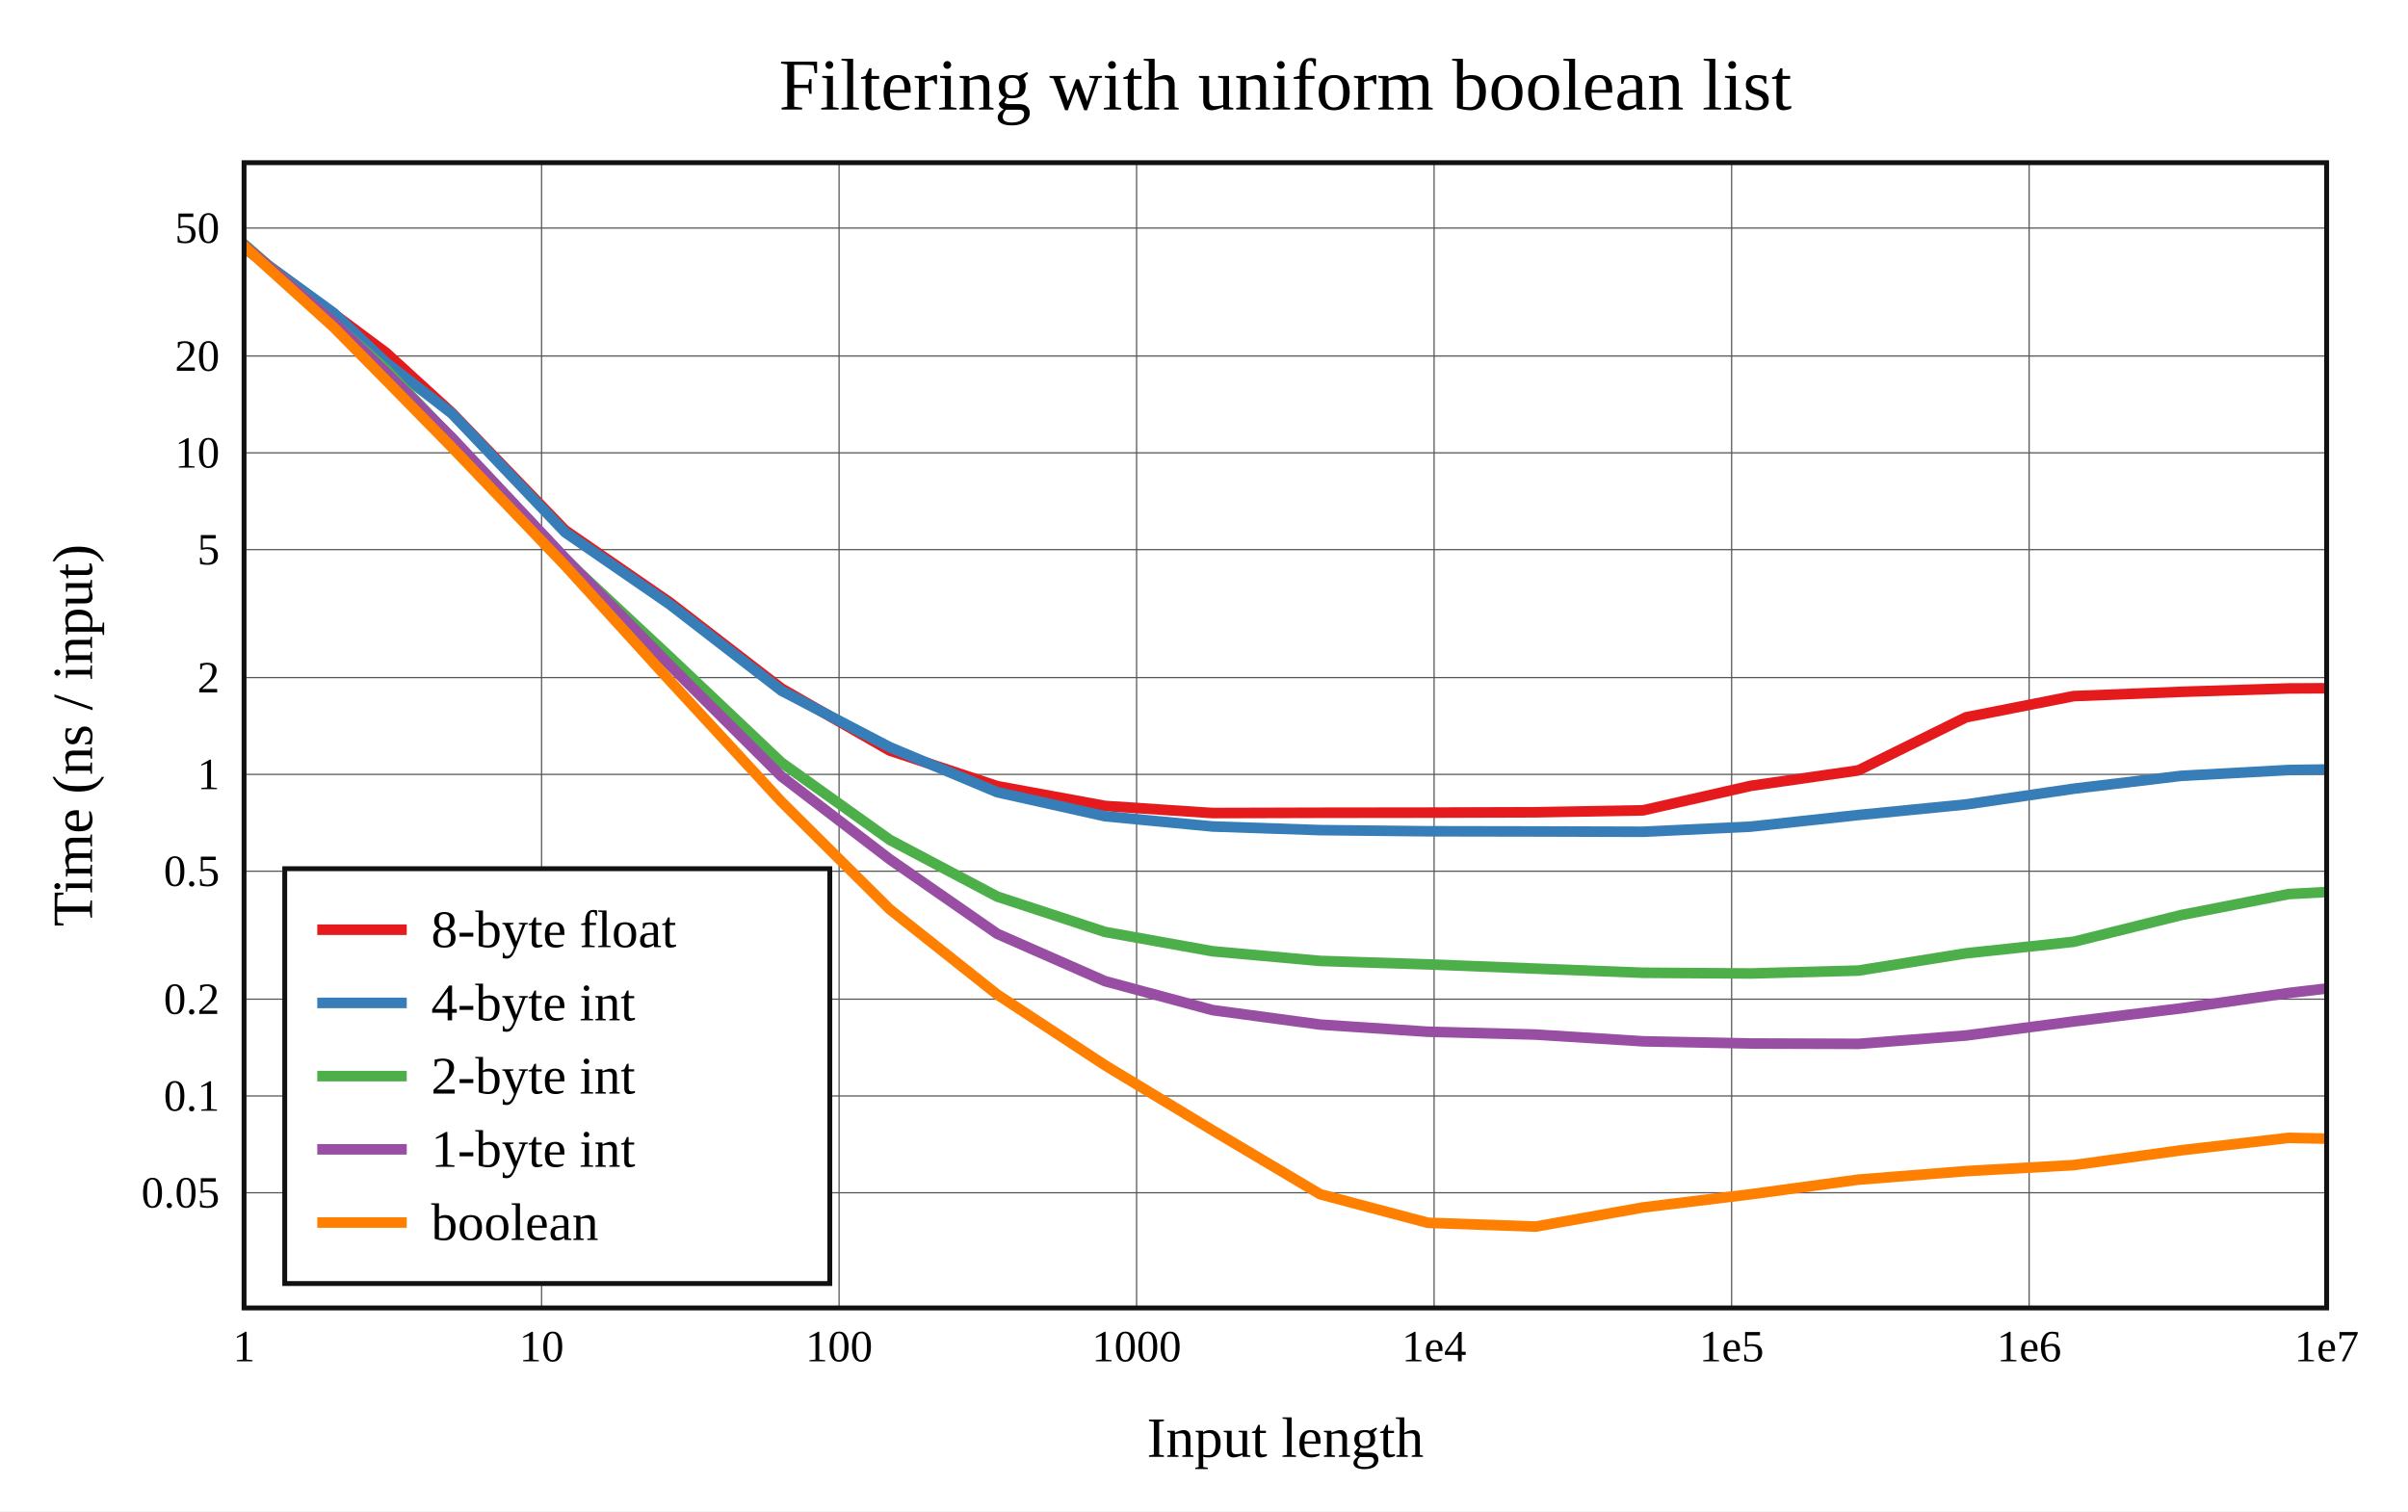
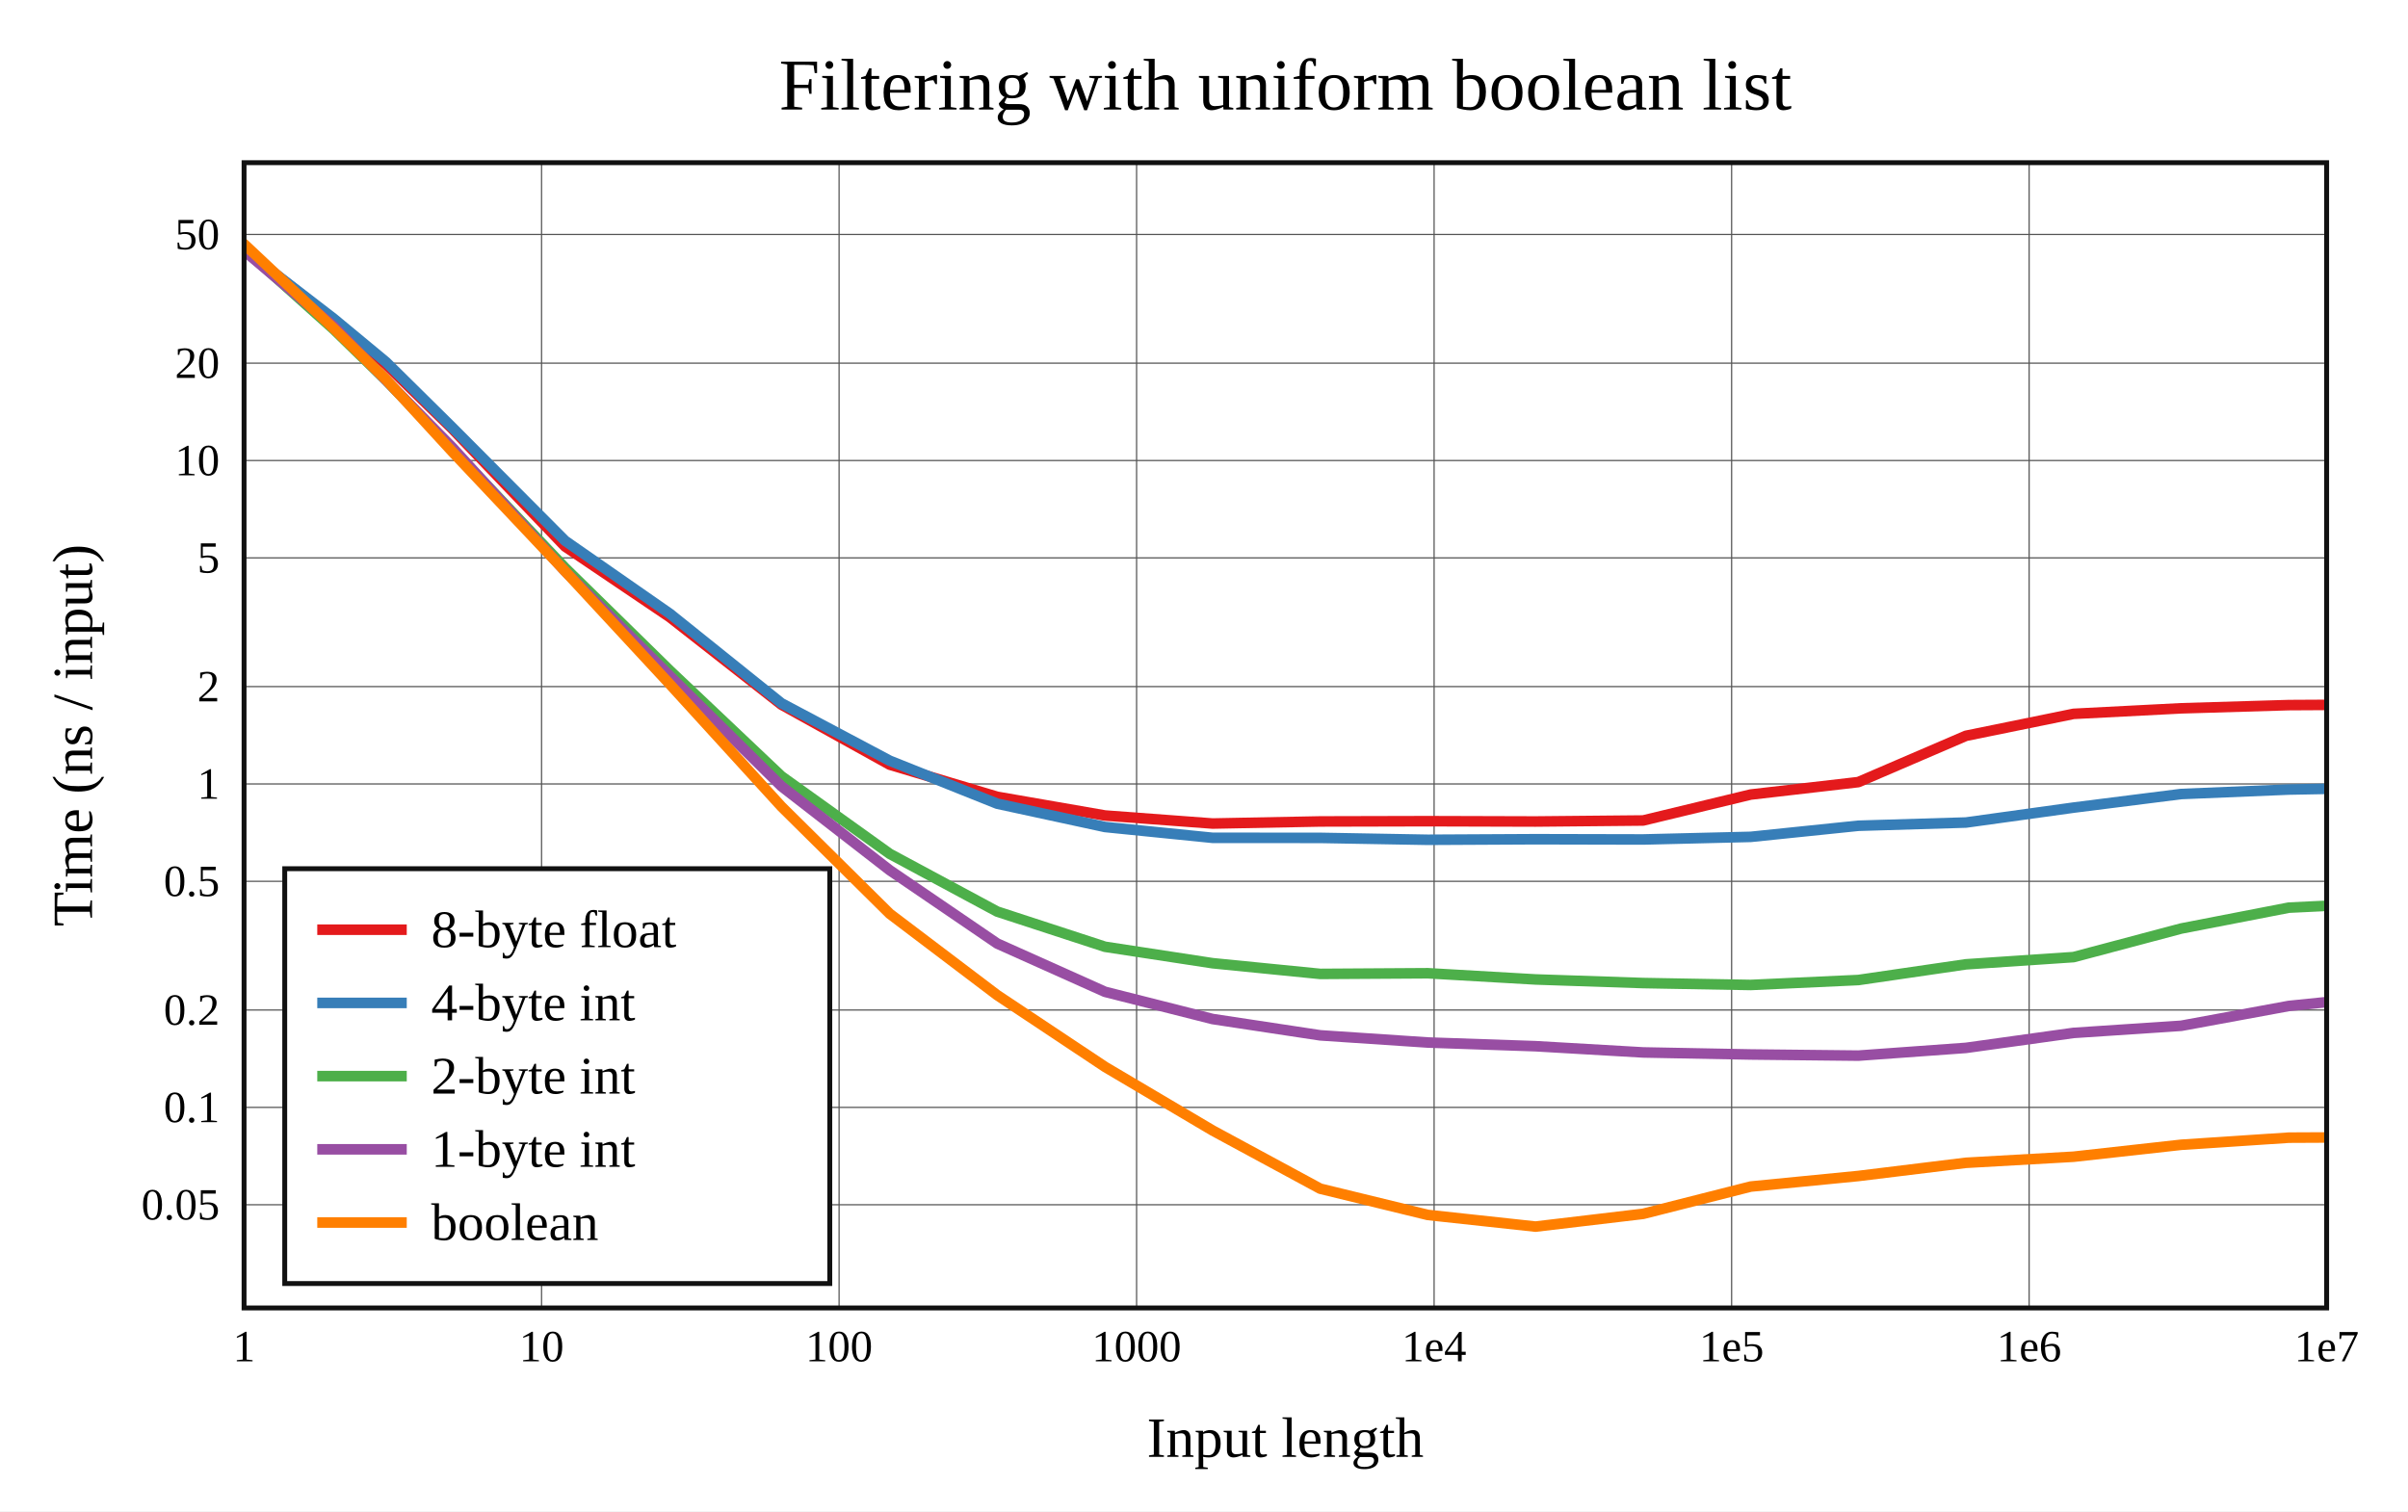
<svg xmlns="http://www.w3.org/2000/svg" viewBox="-60 -40 592 371.6" height="557.4" width="888">
  <g stroke-width="2.6" font-size="14px" text-anchor="middle">
    <defs>
      <clipPath id="clip">
        <rect x="0" y="0" width="512" height="281.6" />
      </clipPath>
    </defs>
    <rect fill="white" x="-60" y="-40" width="592" height="371.6" />
    <text dy="0.33em" font-size="18px" x="256" y="-19">Filtering with uniform boolean list</text>
    <text dy="0.33em" x="256" y="313.6">Input length</text>
    <text dy="0.33em" transform="rotate(-90)" x="-140.8" y="-42">Time (ns / input)</text>
    <g stroke-width="0.3" stroke="#555">
      <path d="M73.143 0v281.6" />
      <path d="M146.286 0v281.6" />
      <path d="M219.429 0v281.6" />
      <path d="M292.571 0v281.6" />
      <path d="M365.714 0v281.6" />
      <path d="M438.857 0v281.6" />
-       <path d="M0 253.28h512" />
-       <path d="M0 229.478h512" />
-       <path d="M0 205.677h512" />
-       <path d="M0 174.213h512" />
-       <path d="M0 150.411h512" />
-       <path d="M0 126.61h512" />
-       <path d="M0 95.146h512" />
-       <path d="M0 71.344h512" />
-       <path d="M0 47.542h512" />
-       <path d="M0 16.078h512" />
+       <path d="M0 256.228h512" />
+       <path d="M0 232.288h512" />
+       <path d="M0 208.348h512" />
+       <path d="M0 176.701h512" />
+       <path d="M0 152.761h512" />
+       <path d="M0 128.821h512" />
+       <path d="M0 97.174h512" />
+       <path d="M0 73.235h512" />
+       <path d="M0 49.295h512" />
+       <path d="M0 17.648h512" />
    </g>
    <g font-size="11px">
      <text dy="0.33em" x="0" y="291.1">1</text>
      <text dy="0.33em" x="73.143" y="291.1">10</text>
      <text dy="0.33em" x="146.286" y="291.1">100</text>
      <text dy="0.33em" x="219.429" y="291.1">1000</text>
      <text dy="0.33em" x="292.571" y="291.1">1e4</text>
      <text dy="0.33em" x="365.714" y="291.1">1e5</text>
      <text dy="0.33em" x="438.857" y="291.1">1e6</text>
      <text dy="0.33em" x="512" y="291.1">1e7</text>
      <g text-anchor="end">
-         <text dy="0.33em" x="-6" y="253.28">0.05</text>
-         <text dy="0.33em" x="-6" y="229.478">0.1</text>
-         <text dy="0.33em" x="-6" y="205.677">0.2</text>
-         <text dy="0.33em" x="-6" y="174.213">0.5</text>
-         <text dy="0.33em" x="-6" y="150.411">1</text>
-         <text dy="0.33em" x="-6" y="126.61">2</text>
-         <text dy="0.33em" x="-6" y="95.146">5</text>
-         <text dy="0.33em" x="-6" y="71.344">10</text>
-         <text dy="0.33em" x="-6" y="47.542">20</text>
-         <text dy="0.33em" x="-6" y="16.078">50</text>
+         <text dy="0.33em" x="-6" y="256.228">0.05</text>
+         <text dy="0.33em" x="-6" y="232.288">0.1</text>
+         <text dy="0.33em" x="-6" y="208.348">0.2</text>
+         <text dy="0.33em" x="-6" y="176.701">0.5</text>
+         <text dy="0.33em" x="-6" y="152.761">1</text>
+         <text dy="0.33em" x="-6" y="128.821">2</text>
+         <text dy="0.33em" x="-6" y="97.174">5</text>
+         <text dy="0.33em" x="-6" y="73.235">10</text>
+         <text dy="0.33em" x="-6" y="49.295">20</text>
+         <text dy="0.33em" x="-6" y="17.648">50</text>
      </g>
    </g>
    <g clip-path="url(#clip)" fill="none" stroke-linecap="round" stroke-linejoin="round">
-       <path stroke="#e41a1c" d="M0 20.907L22.018 37.142L34.898 46.72L51.125 61.544L78.934 90.379L104.694 108.14L132.109 129.277L158.739 144.551L185.16 153.297L211.658 158.167L238.118 159.913L264.573 159.842L291.036 159.81L317.493 159.728L343.951 159.248L370.409 153.226L396.867 149.428L423.325 136.373L449.783 131.165L476.241 130.107L502.698 129.279L529.156 129.152" />
-       <path stroke="#377eb8" d="M0 20.938L22.018 36.936L34.898 49.142L51.125 61.715L78.934 90.892L104.694 108.639L132.109 129.821L158.739 143.72L185.16 154.789L211.658 160.696L238.118 163.22L264.573 164.114L291.036 164.395L317.493 164.441L343.951 164.519L370.409 163.257L396.867 160.404L423.325 157.8L449.783 153.935L476.241 150.768L502.698 149.331L529.156 148.96" />
-       <path stroke="#4daf4a" d="M0 20L22.018 39.342L34.898 50.839L51.125 67.814L78.934 97.487L104.694 121.546L132.109 147.499L158.739 166.497L185.16 180.452L211.658 189.151L238.118 193.9L264.573 196.276L291.036 197.125L317.493 198.166L343.951 199.187L370.409 199.361L396.867 198.652L423.325 194.406L449.783 191.573L476.241 184.997L502.698 179.831L529.156 178.419" />
-       <path stroke="#984ea3" d="M0 20.246L22.018 39.253L34.898 51.562L51.125 67.638L78.934 97.214L104.694 123.592L132.109 150.895L158.739 171.275L185.16 189.603L211.658 201.252L238.118 208.374L264.573 211.93L291.036 213.687L317.493 214.383L343.951 216.044L370.409 216.581L396.867 216.667L423.325 214.612L449.783 211.161L476.241 207.927L502.698 204.154L529.156 201.035" />
-       <path stroke="#ff7f00" d="M0 20.551L22.018 40.445L34.898 53.498L51.125 70.027L78.934 99.074L104.694 127.408L132.109 157.122L158.739 183.576L185.16 204.533L211.658 221.926L238.118 237.935L264.573 253.656L291.036 260.666L317.493 261.6L343.951 256.885L370.409 253.653L396.867 250.053L423.325 247.96L449.783 246.485L476.241 242.832L502.698 239.782L529.156 240.331" />
+       <path stroke="#e41a1c" d="M0 21.394L22.018 38.621L34.898 49.601L51.125 65.369L78.934 94.381L104.694 111.775L132.109 133.255L158.739 148.021L185.16 155.916L211.658 160.521L238.118 162.493L264.573 161.98L291.036 161.916L317.493 161.994L343.951 161.745L370.409 155.364L396.867 152.304L423.325 140.921L449.783 135.523L476.241 134.162L502.698 133.373L529.156 133.228" />
+       <path stroke="#377eb8" d="M0 21.383L22.018 38.338L34.898 49.011L51.125 65.038L78.934 92.972L104.694 110.911L132.109 132.918L158.739 147.048L185.16 157.61L211.658 163.342L238.118 166.007L264.573 166.022L291.036 166.49L317.493 166.353L343.951 166.413L370.409 165.769L396.867 163.038L423.325 162.245L449.783 158.578L476.241 155.234L502.698 154.134L529.156 153.641" />
+       <path stroke="#4daf4a" d="M0 21.232L22.018 40.956L34.898 53.492L51.125 70.244L78.934 99.639L104.694 124.897L132.109 150.859L158.739 169.94L185.16 184.142L211.658 192.796L238.118 196.84L264.573 199.468L291.036 199.304L317.493 200.829L343.951 201.716L370.409 202.187L396.867 200.971L423.325 197.11L449.783 195.336L476.241 188.309L502.698 183.175L529.156 181.9" />
+       <path stroke="#984ea3" d="M0 21.626L22.018 40.225L34.898 53.464L51.125 69.936L78.934 100.454L104.694 126.231L132.109 153.322L158.739 173.975L185.16 191.997L211.658 203.871L238.118 210.563L264.573 214.573L291.036 216.337L317.493 217.244L343.951 218.775L370.409 219.279L396.867 219.563L423.325 217.656L449.783 213.974L476.241 212.223L502.698 207.349L529.156 204.653" />
+       <path stroke="#ff7f00" d="M0 20L22.018 40.721L34.898 53.313L51.125 70.986L78.934 100.452L104.694 128.251L132.109 158.319L158.739 184.678L185.16 204.689L211.658 222.32L238.118 237.97L264.573 252.279L291.036 258.734L317.493 261.6L343.951 258.464L370.409 251.755L396.867 249.157L423.325 245.915L449.783 244.418L476.241 241.481L502.698 239.73L529.156 239.605" />
    </g>
    <rect stroke-width="1.2" stroke="#111" fill="none" x="0" y="0" width="512" height="281.6" />
    <g transform="translate(10,173.6)" text-anchor="start" font-size="13px">
      <rect stroke-width="1.2" stroke="#111" fill="white" x="0" y="0" width="134" height="102" />
      <path stroke="#e41a1c" d="M8 15h22" />
      <path stroke="#377eb8" d="M8 33h22" />
      <path stroke="#4daf4a" d="M8 51h22" />
      <path stroke="#984ea3" d="M8 69h22" />
      <path stroke="#ff7f00" d="M8 87h22" />
      <text dy="0.33em" x="36" y="15">8-byte float</text>
      <text dy="0.33em" x="36" y="33">4-byte int</text>
      <text dy="0.33em" x="36" y="51">2-byte int</text>
      <text dy="0.33em" x="36" y="69">1-byte int</text>
      <text dy="0.33em" x="36" y="87">boolean</text>
    </g>
  </g>
</svg>
